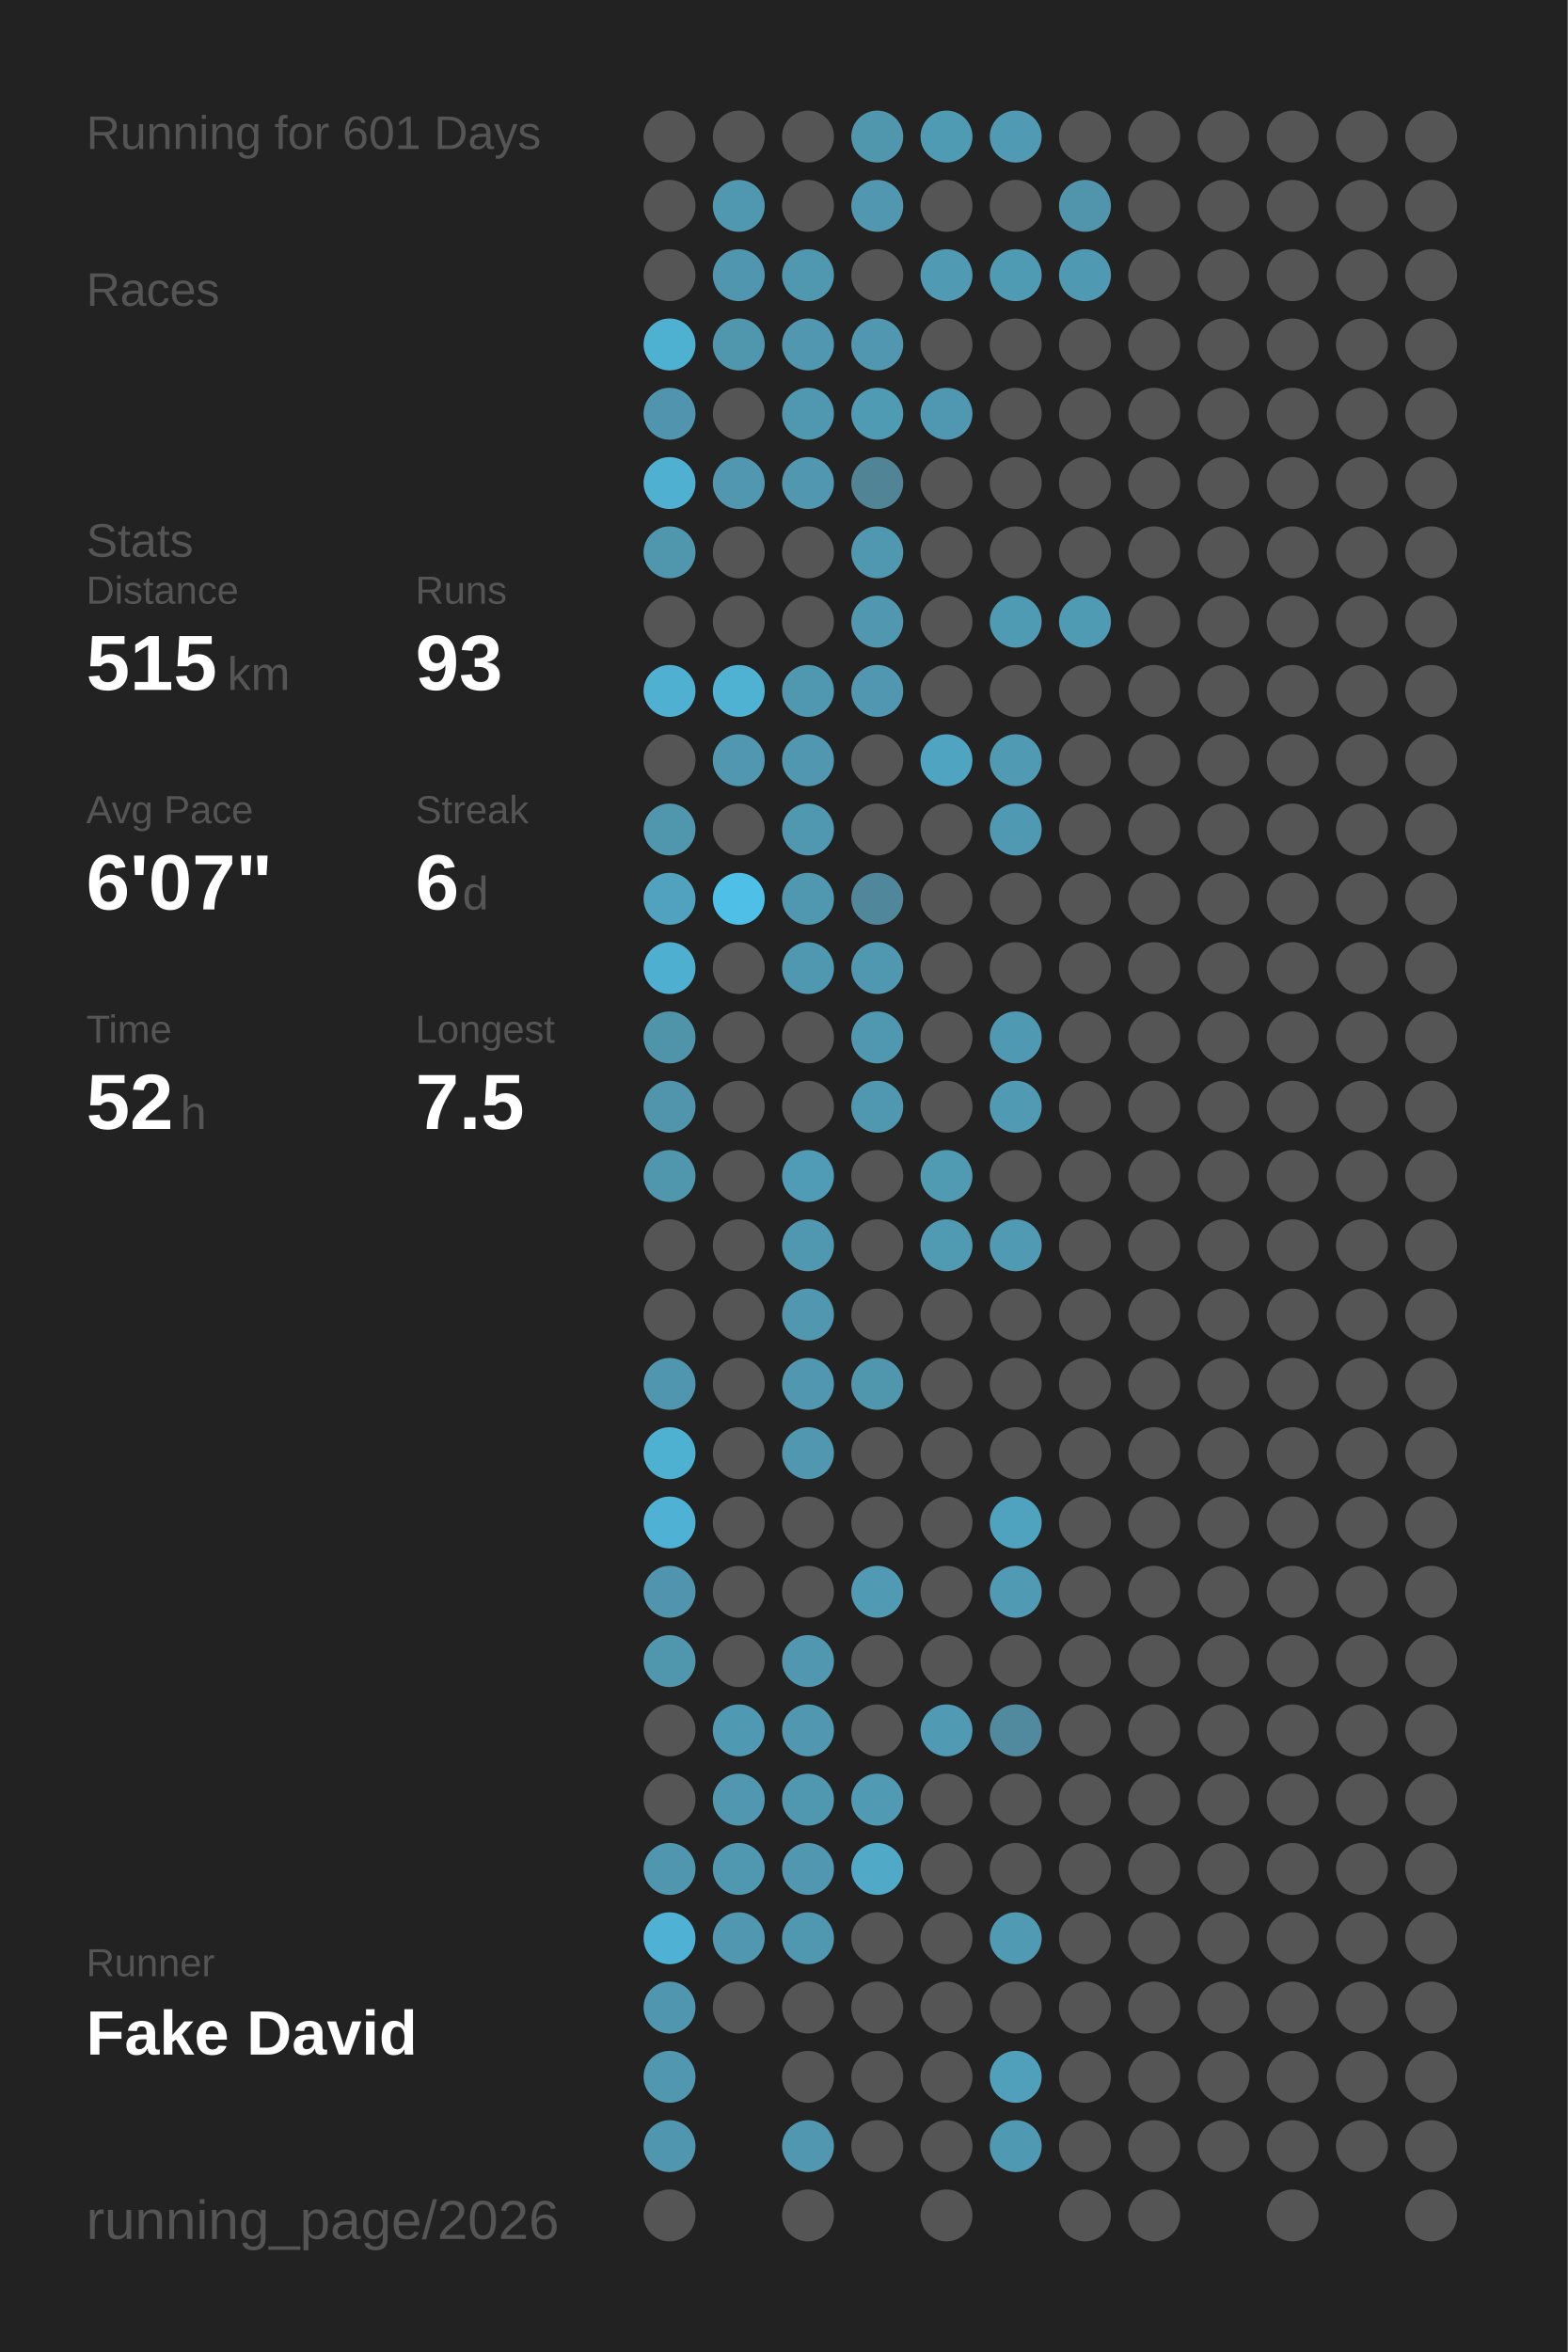
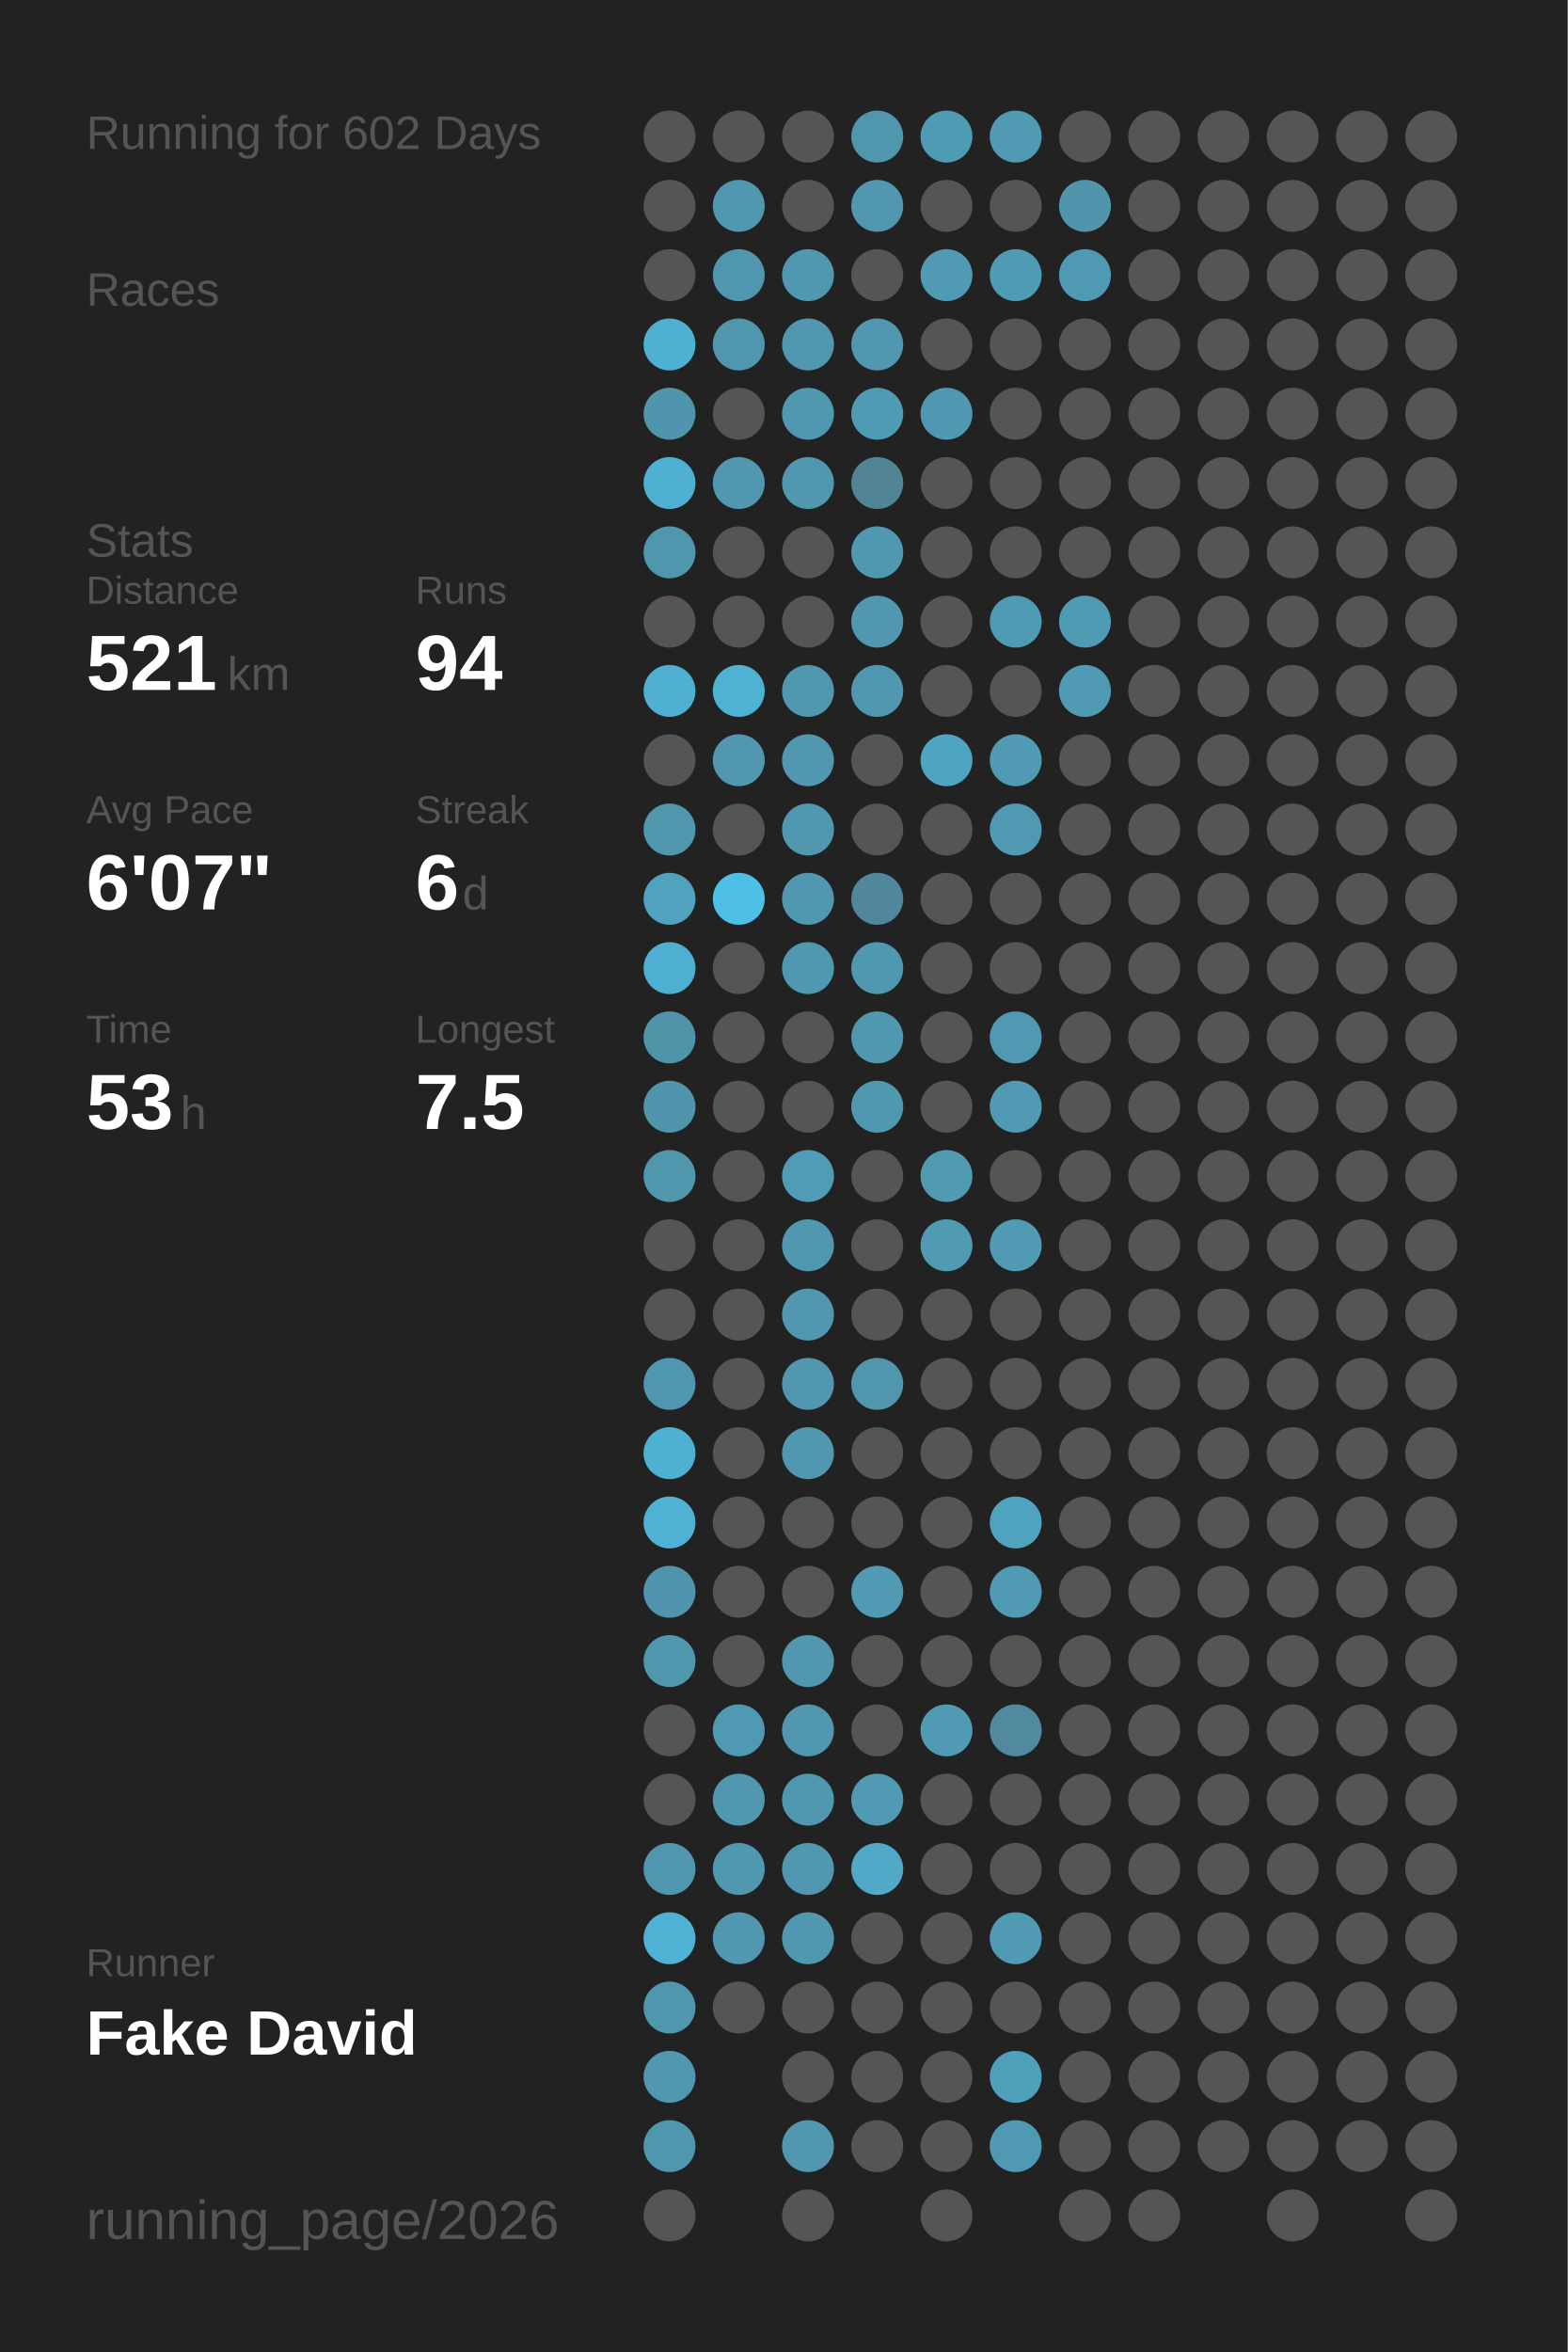
<svg xmlns="http://www.w3.org/2000/svg" baseProfile="full" height="300mm" version="1.1" viewBox="0,0,200,300" width="200mm">
  <defs />
  <rect fill="#222222" height="300" width="200" x="0" y="0" />
-   <text fill="#555555" style="font-size:6px; font-family:Arial;" x="11" y="19">Running for 601 Days</text>
+   <text fill="#555555" style="font-size:6px; font-family:Arial;" x="11" y="19">Running for 602 Days</text>
  <text fill="#555555" style="font-size:6px; font-family:Arial;" x="11" y="39">Races</text>
  <text fill="#555555" style="font-size:6px; font-family:Arial;" x="11" y="71">Stats</text>
  <text fill="#555555" style="font-size:5px; font-family:Arial;" x="11" y="77">Distance</text>
-   <text fill="#FFFFFF" style="font-size:10px; font-family:Arial; font-weight:bold;" x="11" y="88">515</text>
+   <text fill="#FFFFFF" style="font-size:10px; font-family:Arial; font-weight:bold;" x="11" y="88">521</text>
  <text fill="#555555" style="font-size:6px; font-family:Arial;" x="29" y="88">km</text>
  <text fill="#555555" style="font-size:5px; font-family:Arial;" x="53" y="77">Runs</text>
-   <text fill="#FFFFFF" style="font-size:10px; font-family:Arial; font-weight:bold;" x="53" y="88">93</text>
+   <text fill="#FFFFFF" style="font-size:10px; font-family:Arial; font-weight:bold;" x="53" y="88">94</text>
  <text fill="#555555" style="font-size:5px; font-family:Arial;" x="11" y="105">Avg Pace</text>
  <text fill="#FFFFFF" style="font-size:10px; font-family:Arial; font-weight:bold;" x="11" y="116">6'07"</text>
  <text fill="#555555" style="font-size:5px; font-family:Arial;" x="53" y="105">Streak</text>
  <text fill="#FFFFFF" style="font-size:10px; font-family:Arial; font-weight:bold;" x="53" y="116">6</text>
  <text fill="#555555" style="font-size:6px; font-family:Arial;" x="59" y="116">d</text>
  <text fill="#555555" style="font-size:5px; font-family:Arial;" x="11" y="133">Time</text>
-   <text fill="#FFFFFF" style="font-size:10px; font-family:Arial; font-weight:bold;" x="11" y="144">52</text>
+   <text fill="#FFFFFF" style="font-size:10px; font-family:Arial; font-weight:bold;" x="11" y="144">53</text>
  <text fill="#555555" style="font-size:6px; font-family:Arial;" x="23" y="144">h</text>
  <text fill="#555555" style="font-size:5px; font-family:Arial;" x="53" y="133">Longest</text>
  <text fill="#FFFFFF" style="font-size:10px; font-family:Arial; font-weight:bold;" x="53" y="144">7.5</text>
  <text fill="#555555" style="font-size:5px; font-family:Arial;" x="11" y="252.065">Runner</text>
  <text fill="#FFFFFF" style="font-size:8px; font-family:Arial; font-weight:bold;" x="11" y="262.065">Fake David</text>
  <text fill="#555555" style="font-size:7px; font-family:Arial;" x="11" y="285.581">running_page/2026</text>
  <circle cx="85.417" cy="17.419" fill="#555555" r="3.312" />
  <circle cx="85.417" cy="26.258" fill="#555555" r="3.312" />
  <circle cx="85.417" cy="35.097" fill="#555555" r="3.312" />
  <circle cx="85.417" cy="43.935" fill="#4fb1d2" r="3.312" />
  <circle cx="85.417" cy="52.774" fill="#5095ad" r="3.312" />
  <circle cx="85.417" cy="61.613" fill="#4fb0d1" r="3.312" />
  <circle cx="85.417" cy="70.452" fill="#5096ad" r="3.312" />
  <circle cx="85.417" cy="79.29" fill="#555555" r="3.312" />
  <circle cx="85.417" cy="88.129" fill="#4fb0d1" r="3.312" />
  <circle cx="85.417" cy="96.968" fill="#555555" r="3.312" />
  <circle cx="85.417" cy="105.806" fill="#5096ad" r="3.312" />
  <circle cx="85.417" cy="114.645" fill="#50a2be" r="3.312" />
  <circle cx="85.417" cy="123.484" fill="#4fafd0" r="3.312" />
  <circle cx="85.417" cy="132.323" fill="#5094aa" r="3.312" />
  <circle cx="85.417" cy="141.161" fill="#5095ac" r="3.312" />
  <circle cx="85.417" cy="150" fill="#5096ad" r="3.312" />
  <circle cx="85.417" cy="158.839" fill="#555555" r="3.312" />
  <circle cx="85.417" cy="167.677" fill="#555555" r="3.312" />
  <circle cx="85.417" cy="176.516" fill="#5096ae" r="3.312" />
  <circle cx="85.417" cy="185.355" fill="#4fb1d2" r="3.312" />
  <circle cx="85.417" cy="194.194" fill="#4fb1d3" r="3.312" />
  <circle cx="85.417" cy="203.032" fill="#5095ad" r="3.312" />
  <circle cx="85.417" cy="211.871" fill="#5097ae" r="3.312" />
  <circle cx="85.417" cy="220.71" fill="#555555" r="3.312" />
  <circle cx="85.417" cy="229.548" fill="#555555" r="3.312" />
  <circle cx="85.417" cy="238.387" fill="#5096ae" r="3.312" />
  <circle cx="85.417" cy="247.226" fill="#4fb2d4" r="3.312" />
  <circle cx="85.417" cy="256.065" fill="#5096ae" r="3.312" />
  <circle cx="85.417" cy="264.903" fill="#5097af" r="3.312" />
  <circle cx="85.417" cy="273.742" fill="#5096ae" r="3.312" />
  <circle cx="85.417" cy="282.581" fill="#555555" r="3.312" />
  <circle cx="94.25" cy="17.419" fill="#555555" r="3.312" />
  <circle cx="94.25" cy="26.258" fill="#5097b0" r="3.312" />
  <circle cx="94.25" cy="35.097" fill="#5096ae" r="3.312" />
  <circle cx="94.25" cy="43.935" fill="#5097ae" r="3.312" />
  <circle cx="94.25" cy="52.774" fill="#555555" r="3.312" />
  <circle cx="94.25" cy="61.613" fill="#5097af" r="3.312" />
  <circle cx="94.25" cy="70.452" fill="#555555" r="3.312" />
  <circle cx="94.25" cy="79.29" fill="#555555" r="3.312" />
  <circle cx="94.25" cy="88.129" fill="#4fb2d3" r="3.312" />
  <circle cx="94.25" cy="96.968" fill="#5097af" r="3.312" />
  <circle cx="94.25" cy="105.806" fill="#555555" r="3.312" />
  <circle cx="94.25" cy="114.645" fill="#4ec0e7" r="3.312" />
  <circle cx="94.25" cy="123.484" fill="#555555" r="3.312" />
  <circle cx="94.25" cy="132.323" fill="#555555" r="3.312" />
  <circle cx="94.25" cy="141.161" fill="#555555" r="3.312" />
  <circle cx="94.25" cy="150" fill="#555555" r="3.312" />
  <circle cx="94.25" cy="158.839" fill="#555555" r="3.312" />
  <circle cx="94.25" cy="167.677" fill="#555555" r="3.312" />
  <circle cx="94.25" cy="176.516" fill="#555555" r="3.312" />
  <circle cx="94.25" cy="185.355" fill="#555555" r="3.312" />
  <circle cx="94.25" cy="194.194" fill="#555555" r="3.312" />
  <circle cx="94.25" cy="203.032" fill="#555555" r="3.312" />
  <circle cx="94.25" cy="211.871" fill="#555555" r="3.312" />
  <circle cx="94.25" cy="220.71" fill="#5099b2" r="3.312" />
  <circle cx="94.25" cy="229.548" fill="#5097af" r="3.312" />
  <circle cx="94.25" cy="238.387" fill="#5098b0" r="3.312" />
  <circle cx="94.25" cy="247.226" fill="#5097af" r="3.312" />
  <circle cx="94.25" cy="256.065" fill="#555555" r="3.312" />
  <circle cx="103.083" cy="17.419" fill="#555555" r="3.312" />
  <circle cx="103.083" cy="26.258" fill="#555555" r="3.312" />
  <circle cx="103.083" cy="35.097" fill="#5098b0" r="3.312" />
  <circle cx="103.083" cy="43.935" fill="#5097af" r="3.312" />
  <circle cx="103.083" cy="52.774" fill="#5098b0" r="3.312" />
  <circle cx="103.083" cy="61.613" fill="#5097af" r="3.312" />
  <circle cx="103.083" cy="70.452" fill="#555555" r="3.312" />
  <circle cx="103.083" cy="79.29" fill="#555555" r="3.312" />
  <circle cx="103.083" cy="88.129" fill="#5098b0" r="3.312" />
  <circle cx="103.083" cy="96.968" fill="#5097af" r="3.312" />
  <circle cx="103.083" cy="105.806" fill="#5098b0" r="3.312" />
  <circle cx="103.083" cy="114.645" fill="#5098b0" r="3.312" />
  <circle cx="103.083" cy="123.484" fill="#5098b0" r="3.312" />
  <circle cx="103.083" cy="132.323" fill="#555555" r="3.312" />
  <circle cx="103.083" cy="141.161" fill="#555555" r="3.312" />
  <circle cx="103.083" cy="150" fill="#509cb6" r="3.312" />
  <circle cx="103.083" cy="158.839" fill="#5098b0" r="3.312" />
  <circle cx="103.083" cy="167.677" fill="#5097af" r="3.312" />
  <circle cx="103.083" cy="176.516" fill="#5097af" r="3.312" />
  <circle cx="103.083" cy="185.355" fill="#5097af" r="3.312" />
  <circle cx="103.083" cy="194.194" fill="#555555" r="3.312" />
  <circle cx="103.083" cy="203.032" fill="#555555" r="3.312" />
  <circle cx="103.083" cy="211.871" fill="#5097af" r="3.312" />
  <circle cx="103.083" cy="220.71" fill="#5097af" r="3.312" />
  <circle cx="103.083" cy="229.548" fill="#5098b0" r="3.312" />
  <circle cx="103.083" cy="238.387" fill="#5097af" r="3.312" />
  <circle cx="103.083" cy="247.226" fill="#5098b0" r="3.312" />
  <circle cx="103.083" cy="256.065" fill="#555555" r="3.312" />
  <circle cx="103.083" cy="264.903" fill="#555555" r="3.312" />
  <circle cx="103.083" cy="273.742" fill="#5097af" r="3.312" />
  <circle cx="103.083" cy="282.581" fill="#555555" r="3.312" />
  <circle cx="111.917" cy="17.419" fill="#5096ad" r="3.312" />
  <circle cx="111.917" cy="26.258" fill="#5097af" r="3.312" />
  <circle cx="111.917" cy="35.097" fill="#555555" r="3.312" />
  <circle cx="111.917" cy="43.935" fill="#5097af" r="3.312" />
  <circle cx="111.917" cy="52.774" fill="#509bb4" r="3.312" />
  <circle cx="111.917" cy="61.613" fill="#518596" r="3.312" />
  <circle cx="111.917" cy="70.452" fill="#5098b0" r="3.312" />
  <circle cx="111.917" cy="79.29" fill="#5097af" r="3.312" />
  <circle cx="111.917" cy="88.129" fill="#5097af" r="3.312" />
  <circle cx="111.917" cy="96.968" fill="#555555" r="3.312" />
  <circle cx="111.917" cy="105.806" fill="#555555" r="3.312" />
  <circle cx="111.917" cy="114.645" fill="#51879a" r="3.312" />
  <circle cx="111.917" cy="123.484" fill="#5098b0" r="3.312" />
  <circle cx="111.917" cy="132.323" fill="#5098b0" r="3.312" />
  <circle cx="111.917" cy="141.161" fill="#5098b0" r="3.312" />
  <circle cx="111.917" cy="150" fill="#555555" r="3.312" />
  <circle cx="111.917" cy="158.839" fill="#555555" r="3.312" />
  <circle cx="111.917" cy="167.677" fill="#555555" r="3.312" />
  <circle cx="111.917" cy="176.516" fill="#5097ae" r="3.312" />
  <circle cx="111.917" cy="185.355" fill="#555555" r="3.312" />
  <circle cx="111.917" cy="194.194" fill="#555555" r="3.312" />
  <circle cx="111.917" cy="203.032" fill="#509ab3" r="3.312" />
  <circle cx="111.917" cy="211.871" fill="#555555" r="3.312" />
  <circle cx="111.917" cy="220.71" fill="#555555" r="3.312" />
  <circle cx="111.917" cy="229.548" fill="#509ab4" r="3.312" />
  <circle cx="111.917" cy="238.387" fill="#4fa9c7" r="3.312" />
  <circle cx="111.917" cy="247.226" fill="#555555" r="3.312" />
  <circle cx="111.917" cy="256.065" fill="#555555" r="3.312" />
  <circle cx="111.917" cy="264.903" fill="#555555" r="3.312" />
  <circle cx="111.917" cy="273.742" fill="#555555" r="3.312" />
  <circle cx="120.75" cy="17.419" fill="#509bb4" r="3.312" />
  <circle cx="120.75" cy="26.258" fill="#555555" r="3.312" />
  <circle cx="120.75" cy="35.097" fill="#509ab4" r="3.312" />
  <circle cx="120.75" cy="43.935" fill="#555555" r="3.312" />
  <circle cx="120.75" cy="52.774" fill="#5098b1" r="3.312" />
  <circle cx="120.75" cy="61.613" fill="#555555" r="3.312" />
  <circle cx="120.75" cy="70.452" fill="#555555" r="3.312" />
  <circle cx="120.75" cy="79.29" fill="#555555" r="3.312" />
  <circle cx="120.75" cy="88.129" fill="#555555" r="3.312" />
  <circle cx="120.75" cy="96.968" fill="#4fa4c1" r="3.312" />
  <circle cx="120.75" cy="105.806" fill="#555555" r="3.312" />
  <circle cx="120.75" cy="114.645" fill="#555555" r="3.312" />
  <circle cx="120.75" cy="123.484" fill="#555555" r="3.312" />
  <circle cx="120.75" cy="132.323" fill="#555555" r="3.312" />
  <circle cx="120.75" cy="141.161" fill="#555555" r="3.312" />
  <circle cx="120.75" cy="150" fill="#509ab2" r="3.312" />
  <circle cx="120.75" cy="158.839" fill="#509ab2" r="3.312" />
  <circle cx="120.75" cy="167.677" fill="#555555" r="3.312" />
  <circle cx="120.75" cy="176.516" fill="#555555" r="3.312" />
  <circle cx="120.75" cy="185.355" fill="#555555" r="3.312" />
  <circle cx="120.75" cy="194.194" fill="#555555" r="3.312" />
  <circle cx="120.75" cy="203.032" fill="#555555" r="3.312" />
  <circle cx="120.75" cy="211.871" fill="#555555" r="3.312" />
  <circle cx="120.75" cy="220.71" fill="#509ab4" r="3.312" />
  <circle cx="120.75" cy="229.548" fill="#555555" r="3.312" />
  <circle cx="120.75" cy="238.387" fill="#555555" r="3.312" />
  <circle cx="120.75" cy="247.226" fill="#555555" r="3.312" />
  <circle cx="120.75" cy="256.065" fill="#555555" r="3.312" />
  <circle cx="120.75" cy="264.903" fill="#555555" r="3.312" />
  <circle cx="120.75" cy="273.742" fill="#555555" r="3.312" />
  <circle cx="120.75" cy="282.581" fill="#555555" r="3.312" />
  <circle cx="129.583" cy="17.419" fill="#509ab3" r="3.312" />
  <circle cx="129.583" cy="26.258" fill="#555555" r="3.312" />
  <circle cx="129.583" cy="35.097" fill="#509bb4" r="3.312" />
  <circle cx="129.583" cy="43.935" fill="#555555" r="3.312" />
  <circle cx="129.583" cy="52.774" fill="#555555" r="3.312" />
  <circle cx="129.583" cy="61.613" fill="#555555" r="3.312" />
  <circle cx="129.583" cy="70.452" fill="#555555" r="3.312" />
  <circle cx="129.583" cy="79.29" fill="#509bb4" r="3.312" />
  <circle cx="129.583" cy="88.129" fill="#555555" r="3.312" />
  <circle cx="129.583" cy="96.968" fill="#509ab3" r="3.312" />
  <circle cx="129.583" cy="105.806" fill="#5099b2" r="3.312" />
  <circle cx="129.583" cy="114.645" fill="#555555" r="3.312" />
  <circle cx="129.583" cy="123.484" fill="#555555" r="3.312" />
  <circle cx="129.583" cy="132.323" fill="#5099b2" r="3.312" />
  <circle cx="129.583" cy="141.161" fill="#509ab3" r="3.312" />
  <circle cx="129.583" cy="150" fill="#555555" r="3.312" />
  <circle cx="129.583" cy="158.839" fill="#509ab3" r="3.312" />
  <circle cx="129.583" cy="167.677" fill="#555555" r="3.312" />
  <circle cx="129.583" cy="176.516" fill="#555555" r="3.312" />
  <circle cx="129.583" cy="185.355" fill="#555555" r="3.312" />
  <circle cx="129.583" cy="194.194" fill="#4fa3bf" r="3.312" />
  <circle cx="129.583" cy="203.032" fill="#509ab3" r="3.312" />
  <circle cx="129.583" cy="211.871" fill="#555555" r="3.312" />
  <circle cx="129.583" cy="220.71" fill="#518a9e" r="3.312" />
  <circle cx="129.583" cy="229.548" fill="#555555" r="3.312" />
  <circle cx="129.583" cy="238.387" fill="#555555" r="3.312" />
  <circle cx="129.583" cy="247.226" fill="#509ab4" r="3.312" />
  <circle cx="129.583" cy="256.065" fill="#555555" r="3.312" />
  <circle cx="129.583" cy="264.903" fill="#50a0bb" r="3.312" />
  <circle cx="129.583" cy="273.742" fill="#5099b2" r="3.312" />
  <circle cx="138.417" cy="17.419" fill="#555555" r="3.312" />
  <circle cx="138.417" cy="26.258" fill="#5095ac" r="3.312" />
  <circle cx="138.417" cy="35.097" fill="#5099b2" r="3.312" />
  <circle cx="138.417" cy="43.935" fill="#555555" r="3.312" />
  <circle cx="138.417" cy="52.774" fill="#555555" r="3.312" />
  <circle cx="138.417" cy="61.613" fill="#555555" r="3.312" />
  <circle cx="138.417" cy="70.452" fill="#555555" r="3.312" />
  <circle cx="138.417" cy="79.29" fill="#509bb4" r="3.312" />
-   <circle cx="138.417" cy="88.129" fill="#555555" r="3.312" />
+   <circle cx="138.417" cy="88.129" fill="#509ab4" r="3.312" />
  <circle cx="138.417" cy="96.968" fill="#555555" r="3.312" />
  <circle cx="138.417" cy="105.806" fill="#555555" r="3.312" />
  <circle cx="138.417" cy="114.645" fill="#555555" r="3.312" />
  <circle cx="138.417" cy="123.484" fill="#555555" r="3.312" />
  <circle cx="138.417" cy="132.323" fill="#555555" r="3.312" />
  <circle cx="138.417" cy="141.161" fill="#555555" r="3.312" />
  <circle cx="138.417" cy="150" fill="#555555" r="3.312" />
  <circle cx="138.417" cy="158.839" fill="#555555" r="3.312" />
  <circle cx="138.417" cy="167.677" fill="#555555" r="3.312" />
  <circle cx="138.417" cy="176.516" fill="#555555" r="3.312" />
  <circle cx="138.417" cy="185.355" fill="#555555" r="3.312" />
  <circle cx="138.417" cy="194.194" fill="#555555" r="3.312" />
  <circle cx="138.417" cy="203.032" fill="#555555" r="3.312" />
  <circle cx="138.417" cy="211.871" fill="#555555" r="3.312" />
  <circle cx="138.417" cy="220.71" fill="#555555" r="3.312" />
  <circle cx="138.417" cy="229.548" fill="#555555" r="3.312" />
  <circle cx="138.417" cy="238.387" fill="#555555" r="3.312" />
  <circle cx="138.417" cy="247.226" fill="#555555" r="3.312" />
  <circle cx="138.417" cy="256.065" fill="#555555" r="3.312" />
  <circle cx="138.417" cy="264.903" fill="#555555" r="3.312" />
  <circle cx="138.417" cy="273.742" fill="#555555" r="3.312" />
  <circle cx="138.417" cy="282.581" fill="#555555" r="3.312" />
  <circle cx="147.25" cy="17.419" fill="#555555" r="3.312" />
  <circle cx="147.25" cy="26.258" fill="#555555" r="3.312" />
  <circle cx="147.25" cy="35.097" fill="#555555" r="3.312" />
  <circle cx="147.25" cy="43.935" fill="#555555" r="3.312" />
  <circle cx="147.25" cy="52.774" fill="#555555" r="3.312" />
  <circle cx="147.25" cy="61.613" fill="#555555" r="3.312" />
  <circle cx="147.25" cy="70.452" fill="#555555" r="3.312" />
  <circle cx="147.25" cy="79.29" fill="#555555" r="3.312" />
  <circle cx="147.25" cy="88.129" fill="#555555" r="3.312" />
  <circle cx="147.25" cy="96.968" fill="#555555" r="3.312" />
  <circle cx="147.25" cy="105.806" fill="#555555" r="3.312" />
  <circle cx="147.25" cy="114.645" fill="#555555" r="3.312" />
  <circle cx="147.25" cy="123.484" fill="#555555" r="3.312" />
  <circle cx="147.25" cy="132.323" fill="#555555" r="3.312" />
  <circle cx="147.25" cy="141.161" fill="#555555" r="3.312" />
  <circle cx="147.25" cy="150" fill="#555555" r="3.312" />
  <circle cx="147.25" cy="158.839" fill="#555555" r="3.312" />
  <circle cx="147.25" cy="167.677" fill="#555555" r="3.312" />
  <circle cx="147.25" cy="176.516" fill="#555555" r="3.312" />
  <circle cx="147.25" cy="185.355" fill="#555555" r="3.312" />
  <circle cx="147.25" cy="194.194" fill="#555555" r="3.312" />
  <circle cx="147.25" cy="203.032" fill="#555555" r="3.312" />
  <circle cx="147.25" cy="211.871" fill="#555555" r="3.312" />
  <circle cx="147.25" cy="220.71" fill="#555555" r="3.312" />
  <circle cx="147.25" cy="229.548" fill="#555555" r="3.312" />
  <circle cx="147.25" cy="238.387" fill="#555555" r="3.312" />
  <circle cx="147.25" cy="247.226" fill="#555555" r="3.312" />
  <circle cx="147.25" cy="256.065" fill="#555555" r="3.312" />
  <circle cx="147.25" cy="264.903" fill="#555555" r="3.312" />
  <circle cx="147.25" cy="273.742" fill="#555555" r="3.312" />
  <circle cx="147.25" cy="282.581" fill="#555555" r="3.312" />
  <circle cx="156.083" cy="17.419" fill="#555555" r="3.312" />
  <circle cx="156.083" cy="26.258" fill="#555555" r="3.312" />
  <circle cx="156.083" cy="35.097" fill="#555555" r="3.312" />
  <circle cx="156.083" cy="43.935" fill="#555555" r="3.312" />
  <circle cx="156.083" cy="52.774" fill="#555555" r="3.312" />
  <circle cx="156.083" cy="61.613" fill="#555555" r="3.312" />
  <circle cx="156.083" cy="70.452" fill="#555555" r="3.312" />
  <circle cx="156.083" cy="79.29" fill="#555555" r="3.312" />
  <circle cx="156.083" cy="88.129" fill="#555555" r="3.312" />
  <circle cx="156.083" cy="96.968" fill="#555555" r="3.312" />
  <circle cx="156.083" cy="105.806" fill="#555555" r="3.312" />
  <circle cx="156.083" cy="114.645" fill="#555555" r="3.312" />
  <circle cx="156.083" cy="123.484" fill="#555555" r="3.312" />
  <circle cx="156.083" cy="132.323" fill="#555555" r="3.312" />
  <circle cx="156.083" cy="141.161" fill="#555555" r="3.312" />
  <circle cx="156.083" cy="150" fill="#555555" r="3.312" />
  <circle cx="156.083" cy="158.839" fill="#555555" r="3.312" />
  <circle cx="156.083" cy="167.677" fill="#555555" r="3.312" />
  <circle cx="156.083" cy="176.516" fill="#555555" r="3.312" />
  <circle cx="156.083" cy="185.355" fill="#555555" r="3.312" />
  <circle cx="156.083" cy="194.194" fill="#555555" r="3.312" />
  <circle cx="156.083" cy="203.032" fill="#555555" r="3.312" />
  <circle cx="156.083" cy="211.871" fill="#555555" r="3.312" />
  <circle cx="156.083" cy="220.71" fill="#555555" r="3.312" />
  <circle cx="156.083" cy="229.548" fill="#555555" r="3.312" />
  <circle cx="156.083" cy="238.387" fill="#555555" r="3.312" />
  <circle cx="156.083" cy="247.226" fill="#555555" r="3.312" />
  <circle cx="156.083" cy="256.065" fill="#555555" r="3.312" />
  <circle cx="156.083" cy="264.903" fill="#555555" r="3.312" />
  <circle cx="156.083" cy="273.742" fill="#555555" r="3.312" />
  <circle cx="164.917" cy="17.419" fill="#555555" r="3.312" />
  <circle cx="164.917" cy="26.258" fill="#555555" r="3.312" />
  <circle cx="164.917" cy="35.097" fill="#555555" r="3.312" />
  <circle cx="164.917" cy="43.935" fill="#555555" r="3.312" />
  <circle cx="164.917" cy="52.774" fill="#555555" r="3.312" />
  <circle cx="164.917" cy="61.613" fill="#555555" r="3.312" />
  <circle cx="164.917" cy="70.452" fill="#555555" r="3.312" />
  <circle cx="164.917" cy="79.29" fill="#555555" r="3.312" />
  <circle cx="164.917" cy="88.129" fill="#555555" r="3.312" />
  <circle cx="164.917" cy="96.968" fill="#555555" r="3.312" />
  <circle cx="164.917" cy="105.806" fill="#555555" r="3.312" />
  <circle cx="164.917" cy="114.645" fill="#555555" r="3.312" />
  <circle cx="164.917" cy="123.484" fill="#555555" r="3.312" />
  <circle cx="164.917" cy="132.323" fill="#555555" r="3.312" />
  <circle cx="164.917" cy="141.161" fill="#555555" r="3.312" />
  <circle cx="164.917" cy="150" fill="#555555" r="3.312" />
  <circle cx="164.917" cy="158.839" fill="#555555" r="3.312" />
  <circle cx="164.917" cy="167.677" fill="#555555" r="3.312" />
  <circle cx="164.917" cy="176.516" fill="#555555" r="3.312" />
  <circle cx="164.917" cy="185.355" fill="#555555" r="3.312" />
  <circle cx="164.917" cy="194.194" fill="#555555" r="3.312" />
  <circle cx="164.917" cy="203.032" fill="#555555" r="3.312" />
  <circle cx="164.917" cy="211.871" fill="#555555" r="3.312" />
  <circle cx="164.917" cy="220.71" fill="#555555" r="3.312" />
  <circle cx="164.917" cy="229.548" fill="#555555" r="3.312" />
  <circle cx="164.917" cy="238.387" fill="#555555" r="3.312" />
  <circle cx="164.917" cy="247.226" fill="#555555" r="3.312" />
  <circle cx="164.917" cy="256.065" fill="#555555" r="3.312" />
  <circle cx="164.917" cy="264.903" fill="#555555" r="3.312" />
  <circle cx="164.917" cy="273.742" fill="#555555" r="3.312" />
  <circle cx="164.917" cy="282.581" fill="#555555" r="3.312" />
  <circle cx="173.75" cy="17.419" fill="#555555" r="3.312" />
  <circle cx="173.75" cy="26.258" fill="#555555" r="3.312" />
  <circle cx="173.75" cy="35.097" fill="#555555" r="3.312" />
  <circle cx="173.75" cy="43.935" fill="#555555" r="3.312" />
  <circle cx="173.75" cy="52.774" fill="#555555" r="3.312" />
  <circle cx="173.75" cy="61.613" fill="#555555" r="3.312" />
  <circle cx="173.75" cy="70.452" fill="#555555" r="3.312" />
  <circle cx="173.75" cy="79.29" fill="#555555" r="3.312" />
  <circle cx="173.75" cy="88.129" fill="#555555" r="3.312" />
  <circle cx="173.75" cy="96.968" fill="#555555" r="3.312" />
  <circle cx="173.75" cy="105.806" fill="#555555" r="3.312" />
  <circle cx="173.75" cy="114.645" fill="#555555" r="3.312" />
  <circle cx="173.75" cy="123.484" fill="#555555" r="3.312" />
  <circle cx="173.75" cy="132.323" fill="#555555" r="3.312" />
  <circle cx="173.75" cy="141.161" fill="#555555" r="3.312" />
  <circle cx="173.75" cy="150" fill="#555555" r="3.312" />
  <circle cx="173.75" cy="158.839" fill="#555555" r="3.312" />
  <circle cx="173.75" cy="167.677" fill="#555555" r="3.312" />
  <circle cx="173.75" cy="176.516" fill="#555555" r="3.312" />
  <circle cx="173.75" cy="185.355" fill="#555555" r="3.312" />
  <circle cx="173.75" cy="194.194" fill="#555555" r="3.312" />
  <circle cx="173.75" cy="203.032" fill="#555555" r="3.312" />
  <circle cx="173.75" cy="211.871" fill="#555555" r="3.312" />
  <circle cx="173.75" cy="220.71" fill="#555555" r="3.312" />
  <circle cx="173.75" cy="229.548" fill="#555555" r="3.312" />
  <circle cx="173.75" cy="238.387" fill="#555555" r="3.312" />
  <circle cx="173.75" cy="247.226" fill="#555555" r="3.312" />
  <circle cx="173.75" cy="256.065" fill="#555555" r="3.312" />
  <circle cx="173.75" cy="264.903" fill="#555555" r="3.312" />
  <circle cx="173.75" cy="273.742" fill="#555555" r="3.312" />
  <circle cx="182.583" cy="17.419" fill="#555555" r="3.312" />
  <circle cx="182.583" cy="26.258" fill="#555555" r="3.312" />
  <circle cx="182.583" cy="35.097" fill="#555555" r="3.312" />
  <circle cx="182.583" cy="43.935" fill="#555555" r="3.312" />
  <circle cx="182.583" cy="52.774" fill="#555555" r="3.312" />
  <circle cx="182.583" cy="61.613" fill="#555555" r="3.312" />
  <circle cx="182.583" cy="70.452" fill="#555555" r="3.312" />
  <circle cx="182.583" cy="79.29" fill="#555555" r="3.312" />
  <circle cx="182.583" cy="88.129" fill="#555555" r="3.312" />
  <circle cx="182.583" cy="96.968" fill="#555555" r="3.312" />
  <circle cx="182.583" cy="105.806" fill="#555555" r="3.312" />
  <circle cx="182.583" cy="114.645" fill="#555555" r="3.312" />
  <circle cx="182.583" cy="123.484" fill="#555555" r="3.312" />
  <circle cx="182.583" cy="132.323" fill="#555555" r="3.312" />
  <circle cx="182.583" cy="141.161" fill="#555555" r="3.312" />
  <circle cx="182.583" cy="150" fill="#555555" r="3.312" />
  <circle cx="182.583" cy="158.839" fill="#555555" r="3.312" />
  <circle cx="182.583" cy="167.677" fill="#555555" r="3.312" />
  <circle cx="182.583" cy="176.516" fill="#555555" r="3.312" />
  <circle cx="182.583" cy="185.355" fill="#555555" r="3.312" />
  <circle cx="182.583" cy="194.194" fill="#555555" r="3.312" />
  <circle cx="182.583" cy="203.032" fill="#555555" r="3.312" />
  <circle cx="182.583" cy="211.871" fill="#555555" r="3.312" />
  <circle cx="182.583" cy="220.71" fill="#555555" r="3.312" />
  <circle cx="182.583" cy="229.548" fill="#555555" r="3.312" />
  <circle cx="182.583" cy="238.387" fill="#555555" r="3.312" />
  <circle cx="182.583" cy="247.226" fill="#555555" r="3.312" />
  <circle cx="182.583" cy="256.065" fill="#555555" r="3.312" />
  <circle cx="182.583" cy="264.903" fill="#555555" r="3.312" />
  <circle cx="182.583" cy="273.742" fill="#555555" r="3.312" />
  <circle cx="182.583" cy="282.581" fill="#555555" r="3.312" />
</svg>
